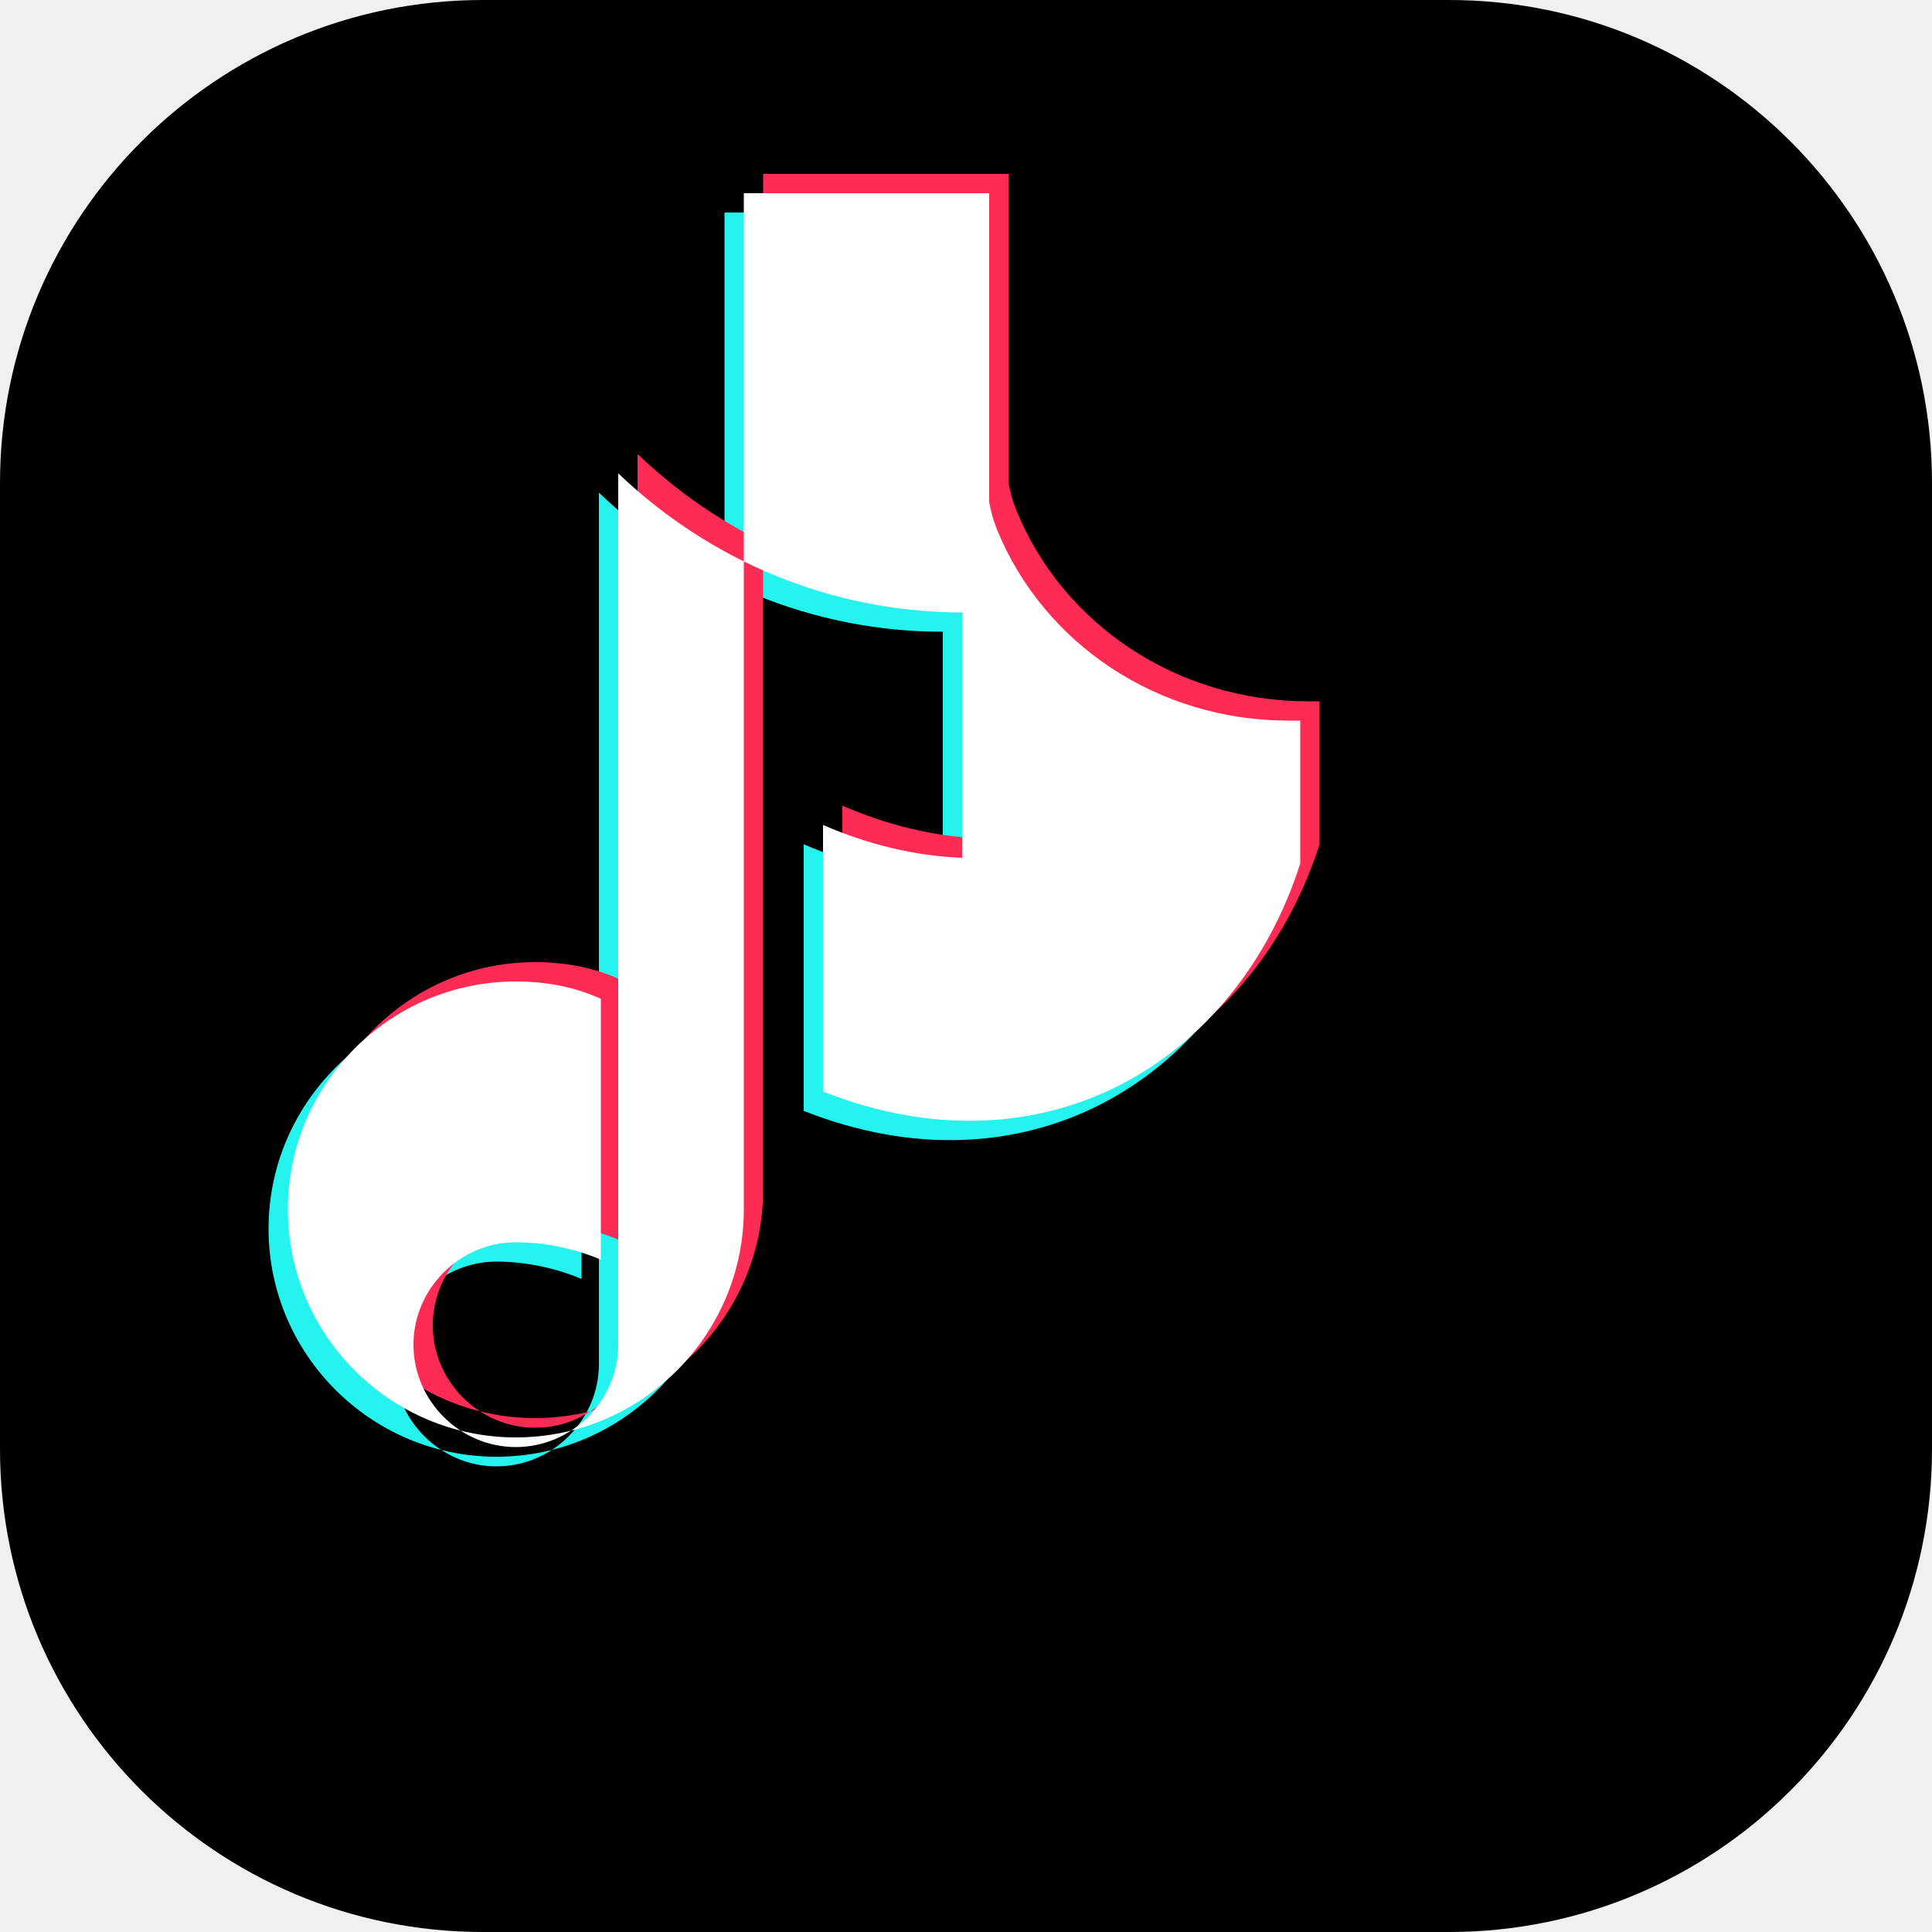
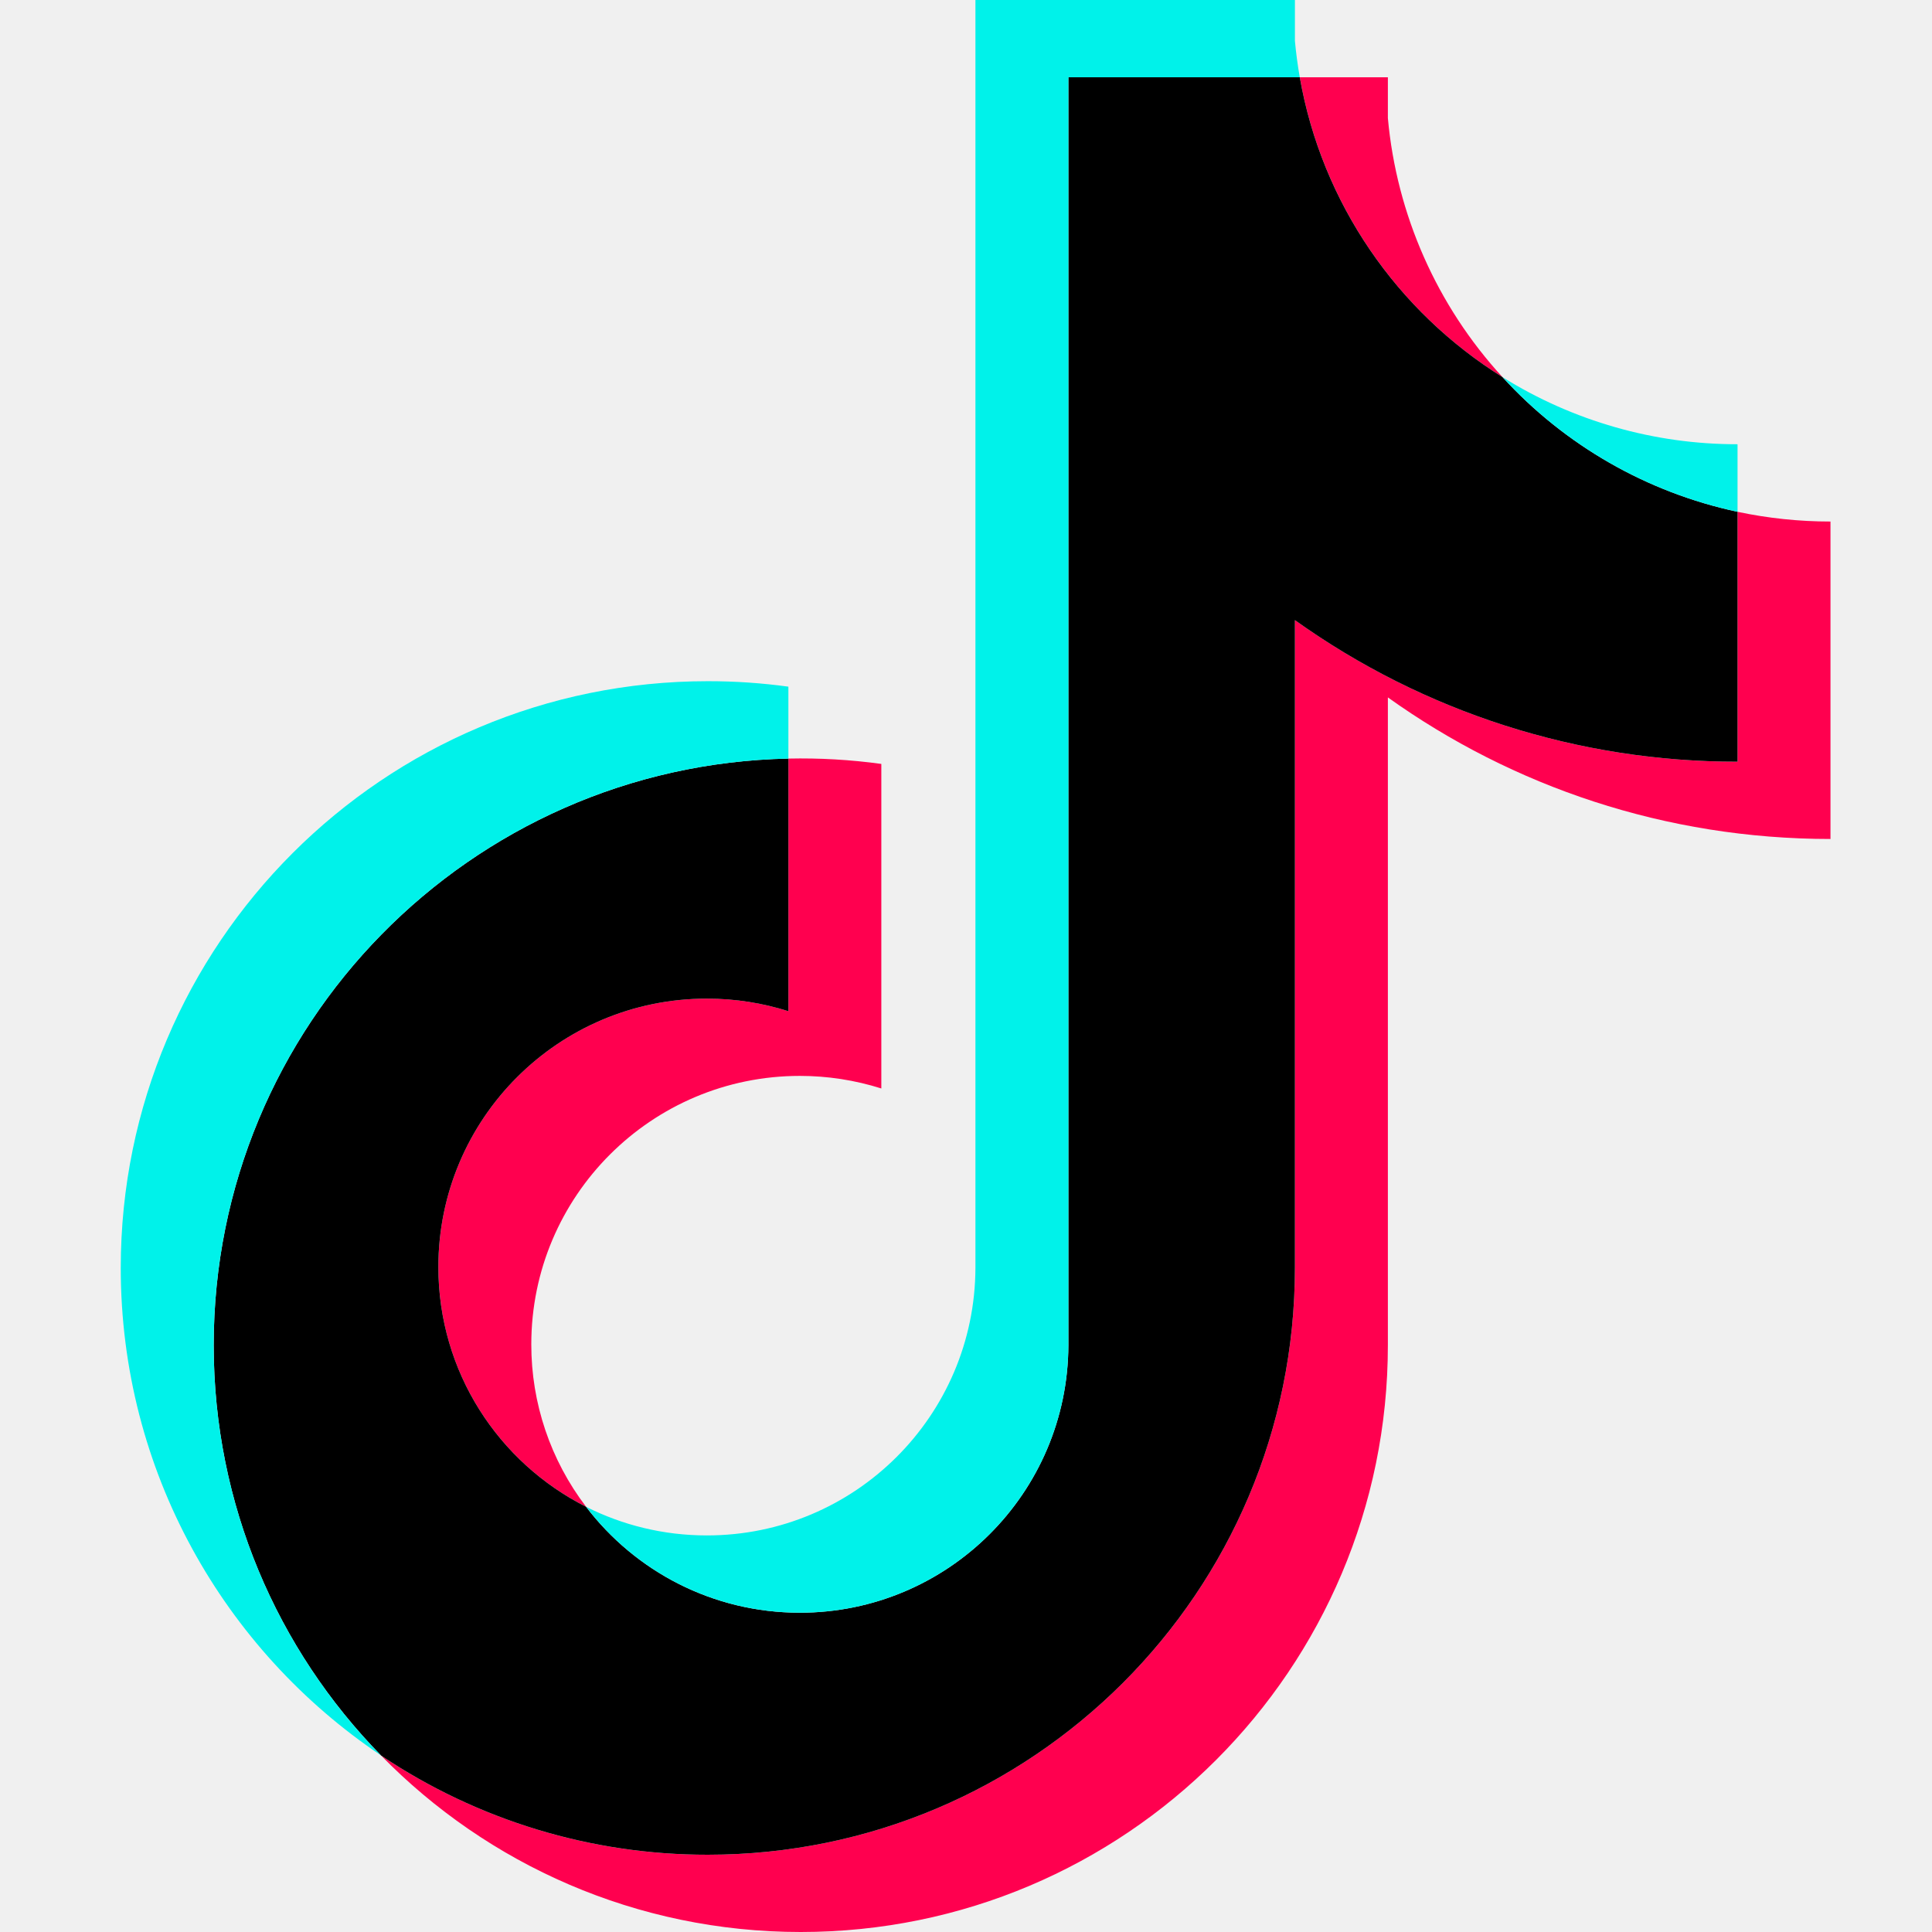
- <svg xmlns="http://www.w3.org/2000/svg" viewBox="0 0 100 100">
-   <rect width="100" height="100" rx="25" fill="#000000" />
-   <path fill="#25F4EE" d="M66.3,38.3c-0.2,0-0.4,0-0.6,0c-6.8,0-12.7-4-15.1-9.9c-0.2-0.5-0.3-0.9-0.4-1.4V11H37.5v52.6c0,6.5-5.3,11.8-11.8,11.8s-11.8-5.3-11.8-11.8s5.3-11.8,11.8-11.8c1.6,0,3.1,0.3,4.4,0.9v13.5c-1.4-0.6-3-0.9-4.4-0.9c-2.9,0-5.3,2.4-5.3,5.3s2.4,5.3,5.3,5.3s5.3-2.4,5.3-5.3V25.5c4.7,4.5,11,7.2,17.8,7.2v12.7c-2.5-0.1-4.9-0.7-7.2-1.7v13.8C53,62,63,56,66.3,45.7V38.3z" />
-   <path fill="#FE2C55" d="M68.3,36.3c-0.2,0-0.4,0-0.6,0c-6.8,0-12.7-4-15.1-9.9c-0.2-0.5-0.3-0.9-0.4-1.4V9H39.5v52.6c0,6.5-5.3,11.8-11.8,11.8s-11.8-5.3-11.8-11.8s5.3-11.8,11.8-11.8c1.6,0,3.1,0.3,4.4,0.9v13.5c-1.4-0.6-3-0.9-4.4-0.9c-2.9,0-5.3,2.4-5.3,5.3s2.4,5.3,5.3,5.3s5.3-2.4,5.3-5.3V23.5c4.7,4.5,11,7.2,17.8,7.2v12.7c-2.5-0.1-4.9-0.7-7.2-1.7v13.8C55,60,65,54,68.3,43.7V36.3z" />
-   <path fill="#ffffff" d="M67.3,37.3c-0.2,0-0.4,0-0.6,0c-6.8,0-12.7-4-15.1-9.9c-0.2-0.5-0.3-0.9-0.4-1.4V10H38.5v52.6c0,6.5-5.3,11.8-11.8,11.8s-11.8-5.3-11.8-11.8s5.3-11.8,11.8-11.8c1.6,0,3.1,0.3,4.4,0.9v13.5c-1.4-0.6-3-0.9-4.4-0.9c-2.9,0-5.3,2.4-5.3,5.3s2.4,5.3,5.3,5.3s5.3-2.4,5.3-5.3V24.5c4.7,4.5,11,7.2,17.8,7.2v12.7c-2.5-0.1-4.9-0.7-7.2-1.7v13.8C54,61,64,55,67.3,44.7V37.3z" />
+ <svg xmlns="http://www.w3.org/2000/svg" xml:space="preserve" width="64" height="64" viewBox="0 0 128 128">
+   <path fill="#ff004f" d="M91.95 46.205c8.264 5.905 18.389 9.38 29.324 9.38V34.553c-2.07 0-4.134-.216-6.158-.644v16.555a50.3 50.3 0 0 1-29.325-9.38v42.92c0 21.471-17.415 38.876-38.895 38.876a38.72 38.72 0 0 1-21.653-6.576C32.306 123.522 42.156 128 53.053 128c21.482 0 38.897-17.404 38.897-38.876zm7.596-21.218A29.3 29.3 0 0 1 91.95 7.825V5.12h-5.836c1.47 8.375 6.48 15.53 13.433 19.867M38.83 99.828a17.7 17.7 0 0 1-3.63-10.765c0-9.82 7.966-17.782 17.793-17.782 1.83 0 3.651.28 5.397.833V50.612a39 39 0 0 0-6.156-.354v16.736a17.8 17.8 0 0 0-5.4-.833c-9.827 0-17.792 7.961-17.792 17.782 0 6.945 3.982 12.957 9.788 15.885" style="stroke-width:.439" />
+   <path d="M85.79 41.084a50.3 50.3 0 0 0 29.326 9.38V33.907a29.44 29.44 0 0 1-15.57-8.921C92.592 20.65 87.582 13.495 86.113 5.12h-15.33v84.003c-.034 9.793-7.986 17.723-17.791 17.723-5.779 0-10.912-2.753-14.164-7.018-5.805-2.928-9.786-8.94-9.786-15.884 0-9.82 7.964-17.783 17.791-17.783 1.883 0 3.698.293 5.4.833V50.258c-21.103.436-38.075 17.67-38.075 38.866 0 10.58 4.226 20.172 11.086 27.18a38.73 38.73 0 0 0 21.652 6.576c21.481 0 38.895-17.405 38.895-38.875v-42.92Z" style="stroke-width:.439" />
+   <path fill="#00f2ea" d="M115.116 33.908v-4.476a29.33 29.33 0 0 1-15.57-4.446 29.4 29.4 0 0 0 15.57 8.922M86.113 5.12q-.21-1.2-.322-2.415V0H64.625v84.004c-.034 9.792-7.985 17.722-17.792 17.722-2.879 0-5.597-.683-8.005-1.897 3.252 4.264 8.385 7.017 14.164 7.017 9.805 0 17.757-7.93 17.792-17.722V5.12Zm-33.88 45.138v-4.765a39 39 0 0 0-5.336-.362C25.414 45.13 8 62.535 8 84.004c0 13.46 6.844 25.322 17.244 32.3-6.86-7.008-11.086-16.6-11.086-27.18 0-21.196 16.972-38.43 38.076-38.866" style="stroke-width:.439" />
</svg>
